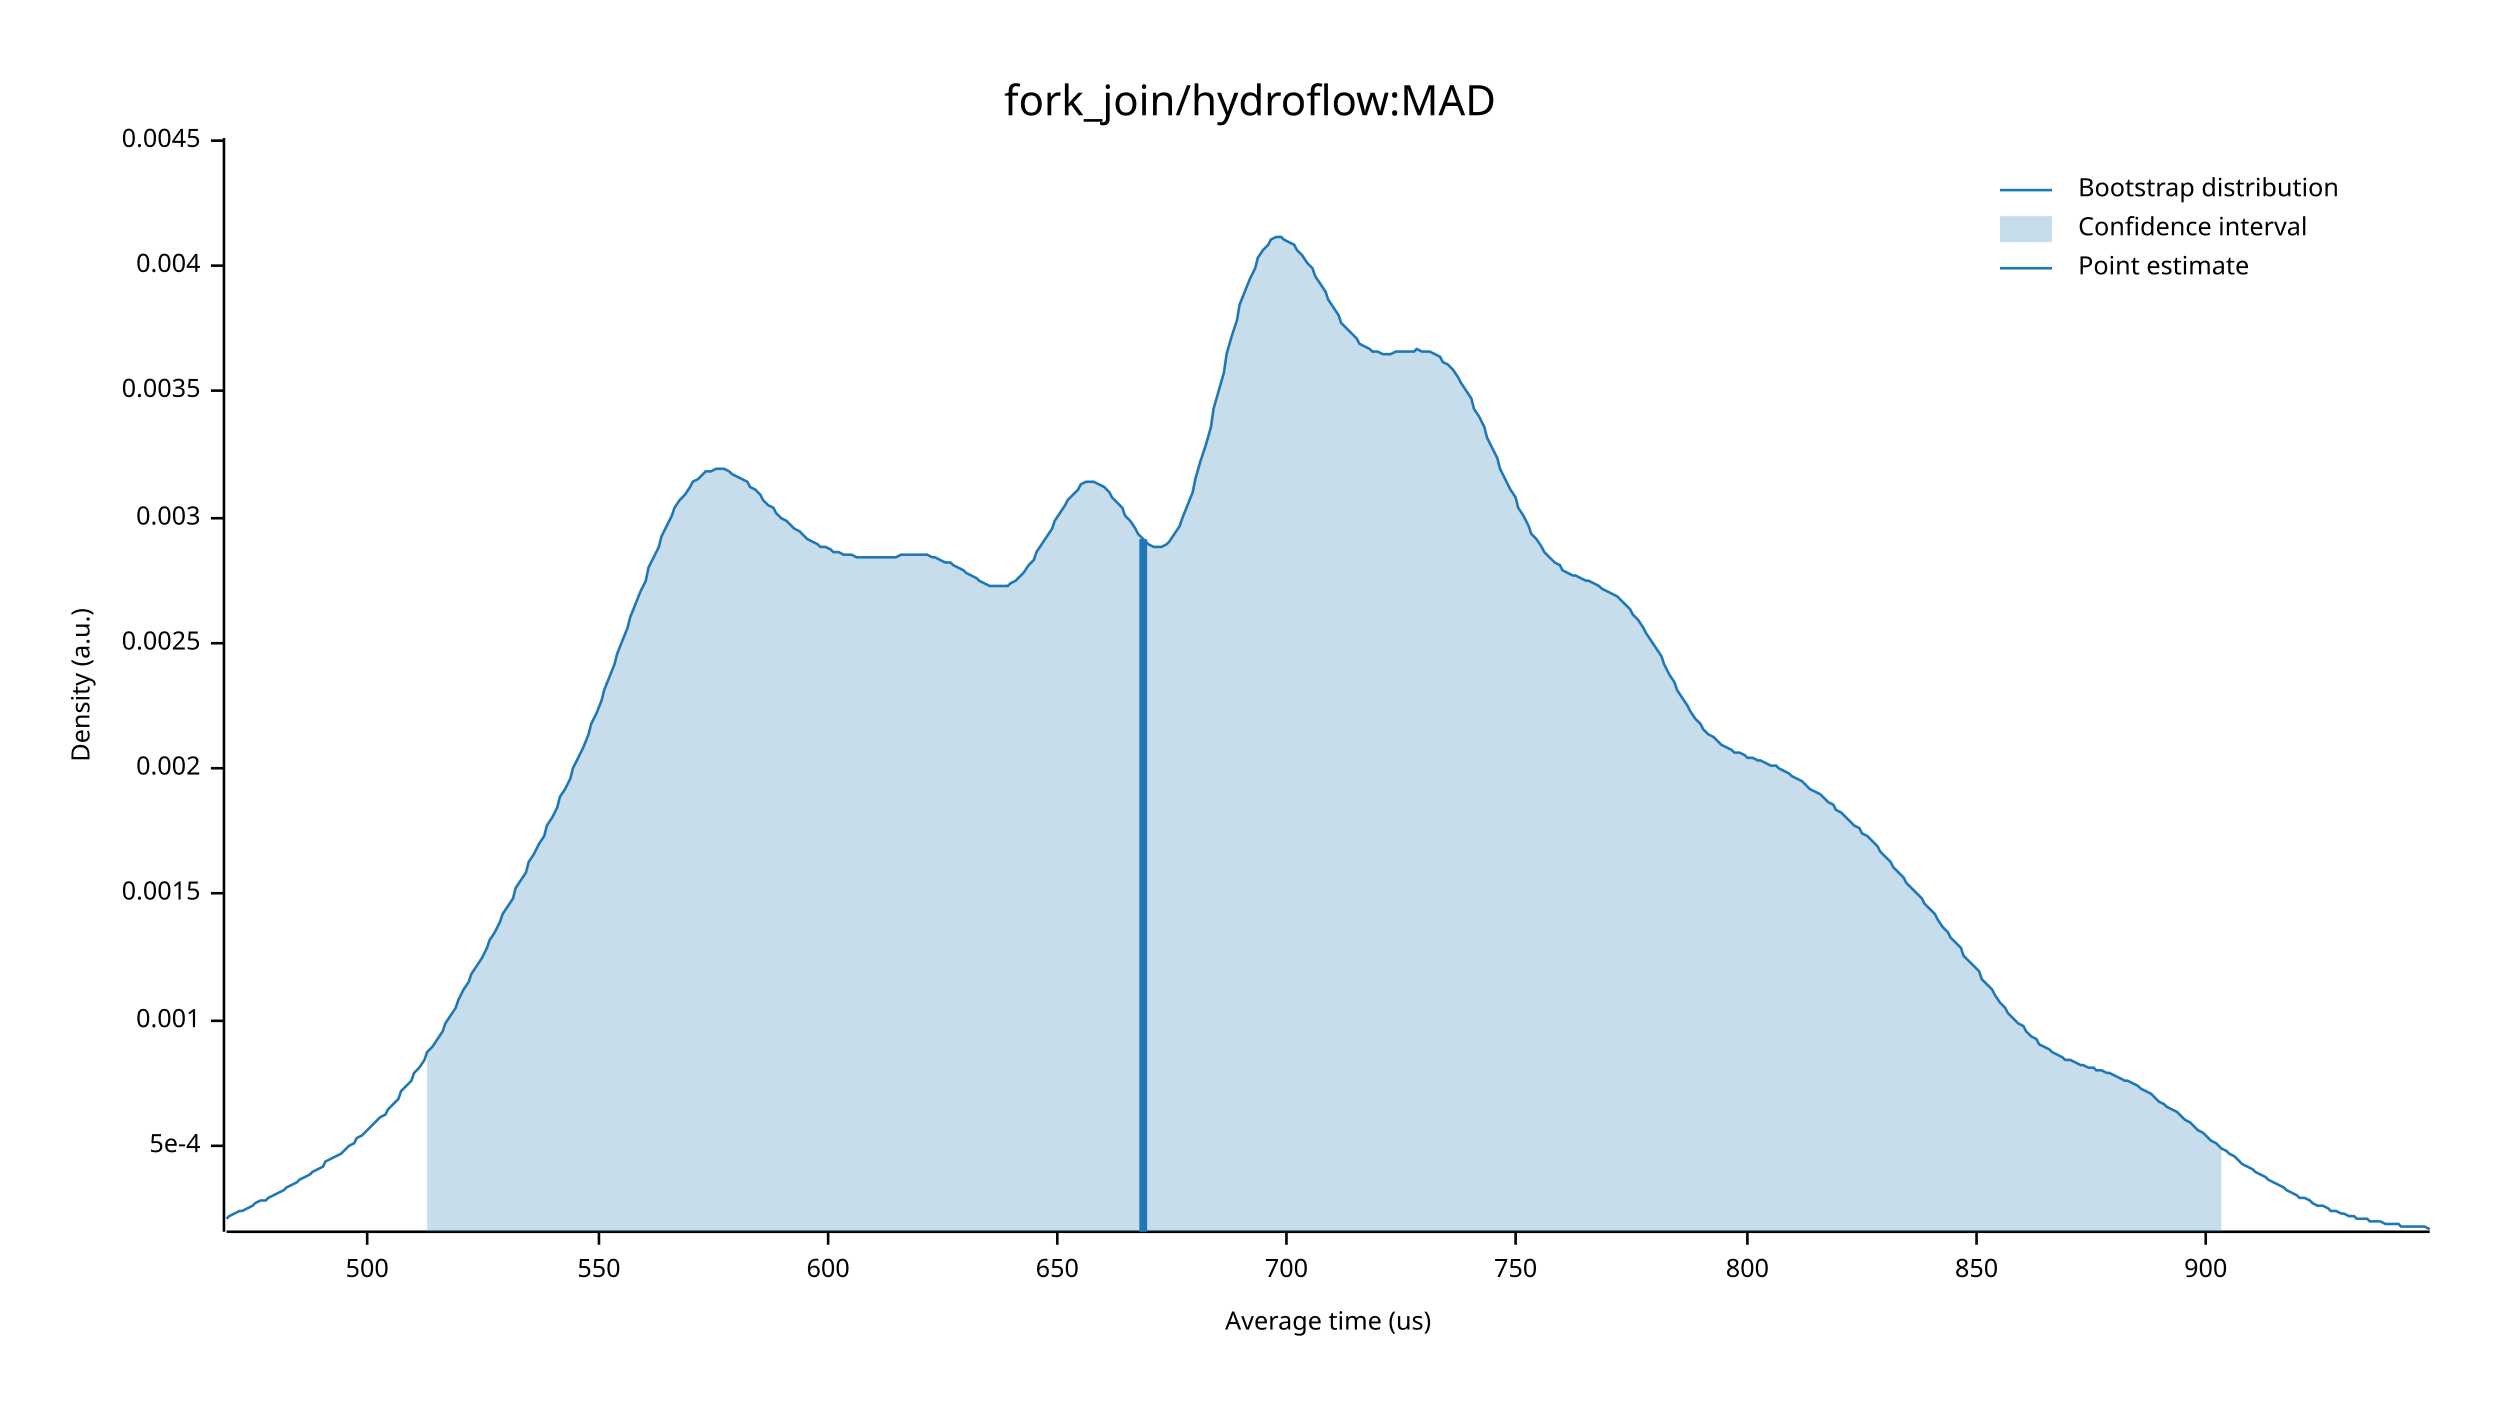
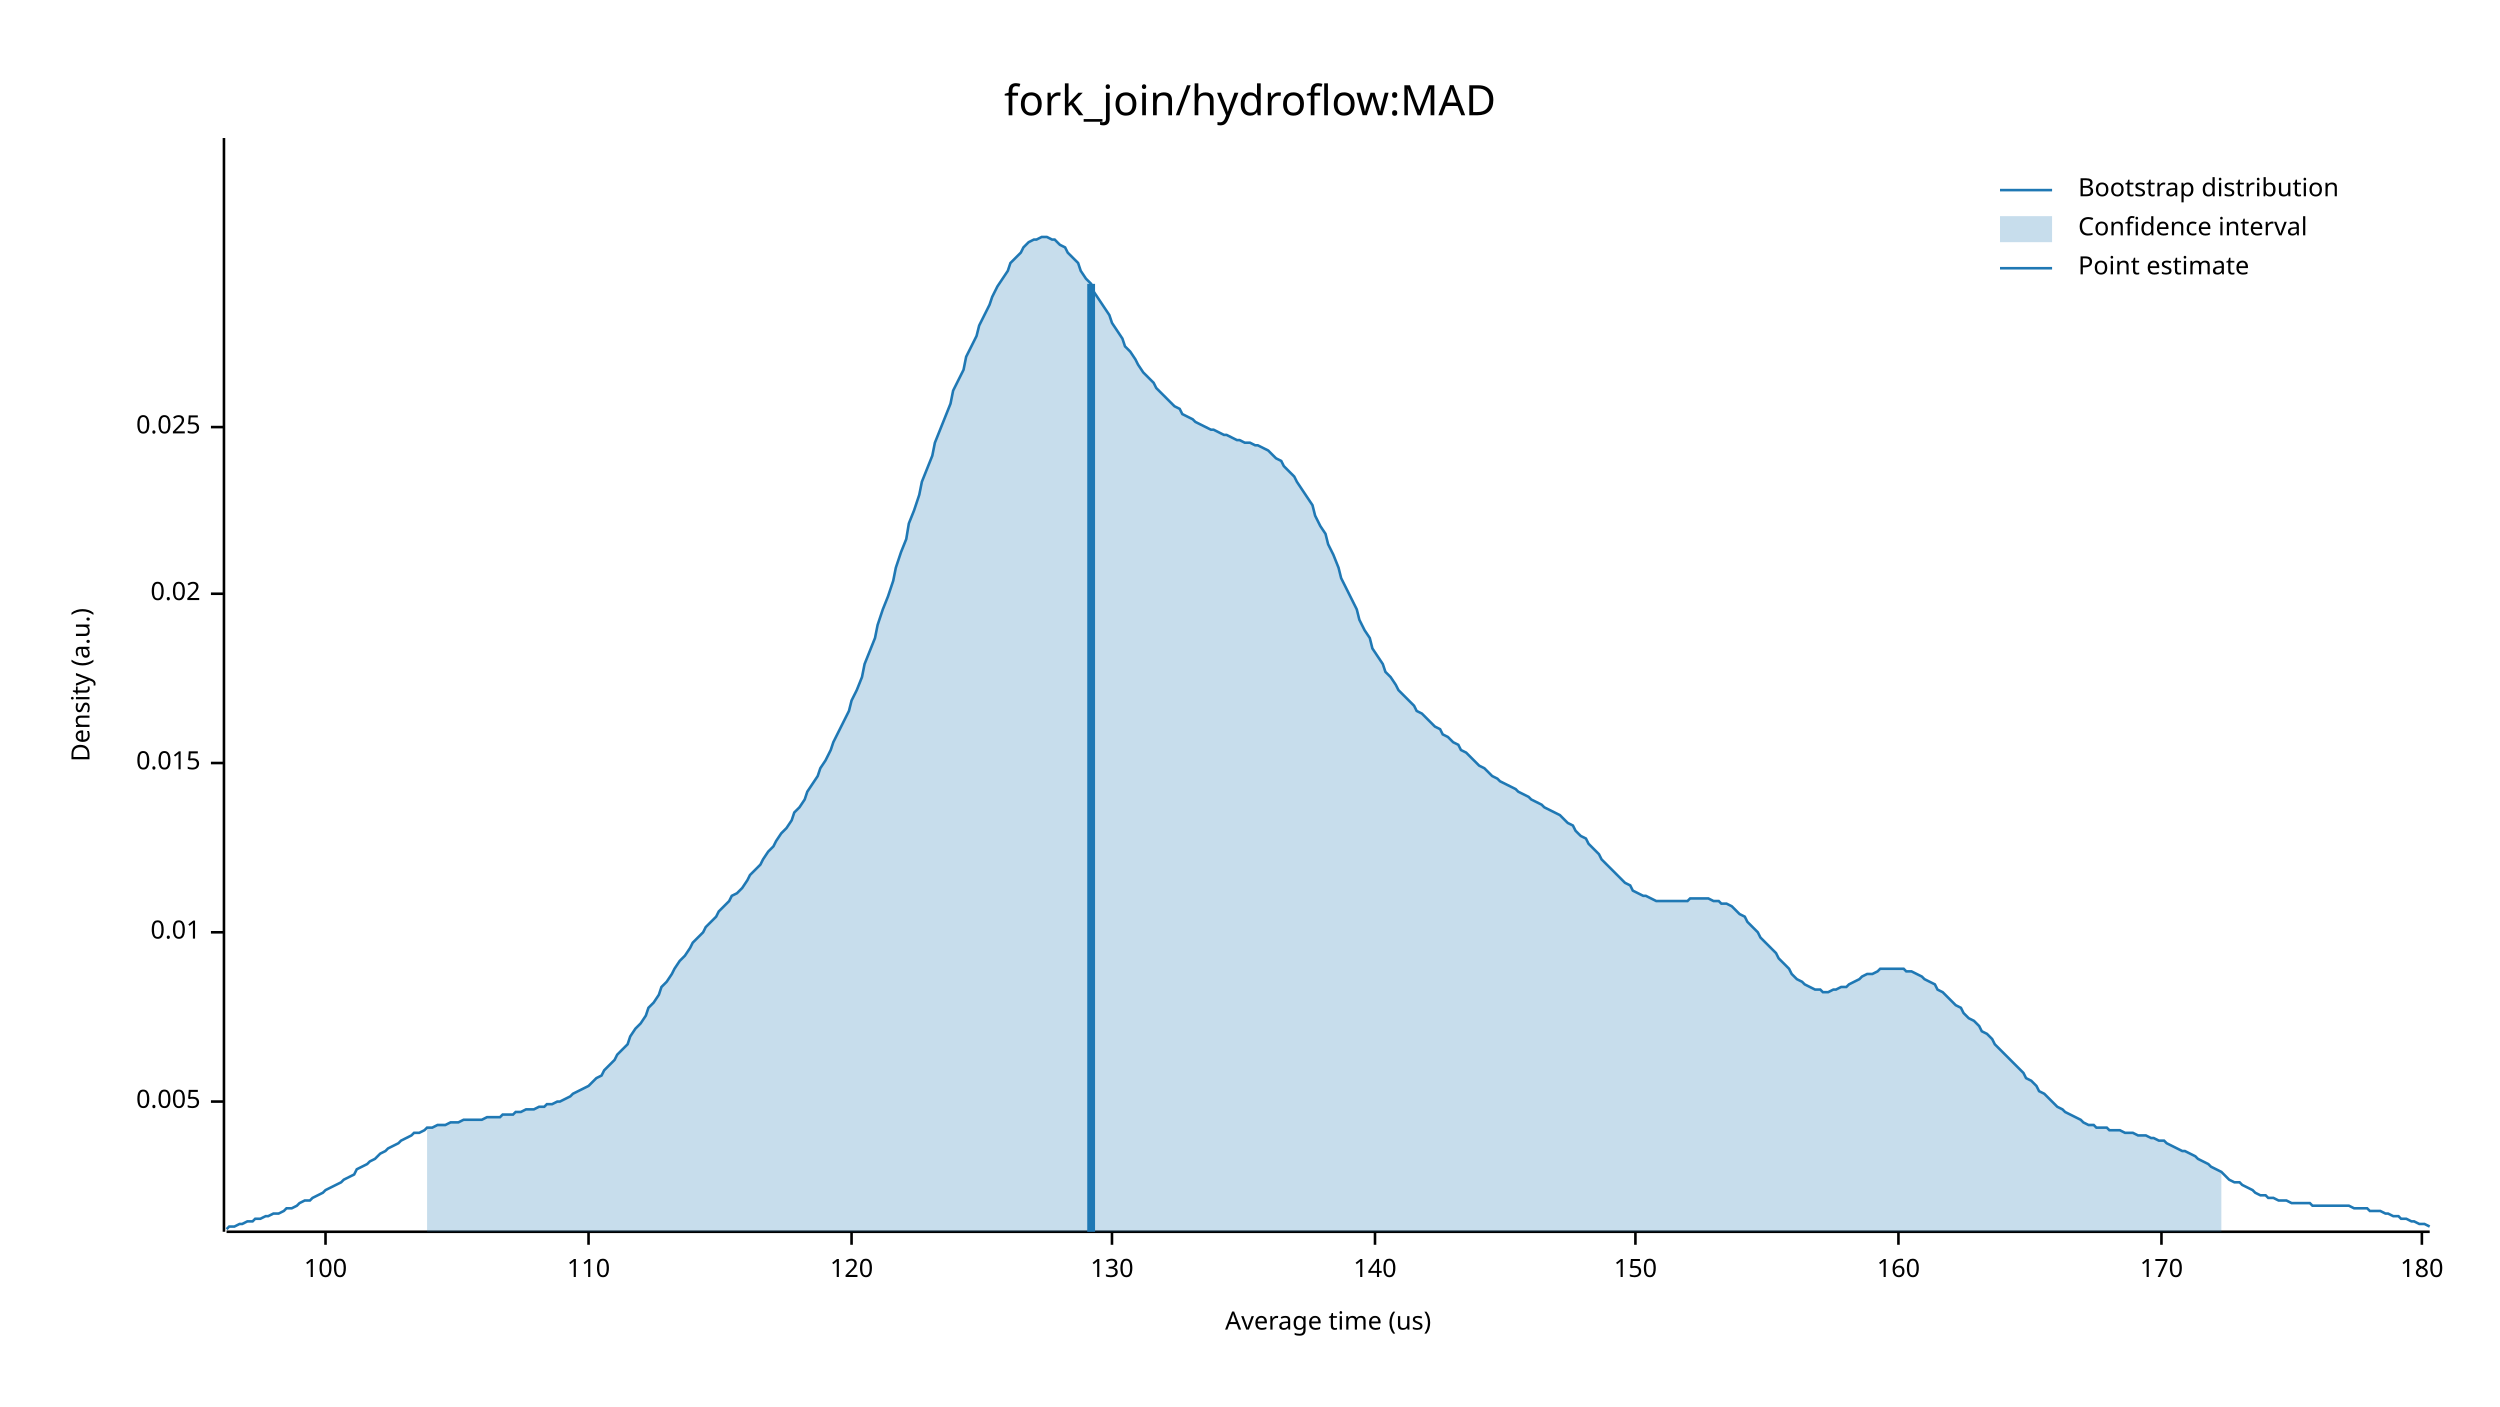
<svg xmlns="http://www.w3.org/2000/svg" width="960" height="540" viewBox="0 0 960 540">
  <text x="480" y="32" dy="0.76em" text-anchor="middle" font-family="sans-serif" font-size="16.129" opacity="1" fill="#000000">
fork_join/hydroflow:MAD
</text>
  <text x="27" y="263" dy="0.76em" text-anchor="middle" font-family="sans-serif" font-size="9.677" opacity="1" fill="#000000" transform="rotate(270, 27, 263)">
Density (a.u.)
</text>
  <text x="510" y="513" dy="-0.5ex" text-anchor="middle" font-family="sans-serif" font-size="9.677" opacity="1" fill="#000000">
Average time (us)
</text>
  <polyline fill="none" opacity="1" stroke="#000000" stroke-width="1" points="86,53 86,473 " />
-   <text x="77" y="440" dy="0.5ex" text-anchor="end" font-family="sans-serif" font-size="9.677" opacity="1" fill="#000000">
- 5e-4
+   <text x="77" y="423" dy="0.5ex" text-anchor="end" font-family="sans-serif" font-size="9.677" opacity="1" fill="#000000">
+ 0.005
</text>
-   <polyline fill="none" opacity="1" stroke="#000000" stroke-width="1" points="81,440 86,440 " />
-   <text x="77" y="392" dy="0.5ex" text-anchor="end" font-family="sans-serif" font-size="9.677" opacity="1" fill="#000000">
- 0.001
+   <polyline fill="none" opacity="1" stroke="#000000" stroke-width="1" points="81,423 86,423 " />
+   <text x="77" y="358" dy="0.5ex" text-anchor="end" font-family="sans-serif" font-size="9.677" opacity="1" fill="#000000">
+ 0.01
</text>
-   <polyline fill="none" opacity="1" stroke="#000000" stroke-width="1" points="81,392 86,392 " />
-   <text x="77" y="343" dy="0.5ex" text-anchor="end" font-family="sans-serif" font-size="9.677" opacity="1" fill="#000000">
- 0.0015
+   <polyline fill="none" opacity="1" stroke="#000000" stroke-width="1" points="81,358 86,358 " />
+   <text x="77" y="293" dy="0.5ex" text-anchor="end" font-family="sans-serif" font-size="9.677" opacity="1" fill="#000000">
+ 0.015
</text>
-   <polyline fill="none" opacity="1" stroke="#000000" stroke-width="1" points="81,343 86,343 " />
-   <text x="77" y="295" dy="0.5ex" text-anchor="end" font-family="sans-serif" font-size="9.677" opacity="1" fill="#000000">
- 0.002
+   <polyline fill="none" opacity="1" stroke="#000000" stroke-width="1" points="81,293 86,293 " />
+   <text x="77" y="228" dy="0.5ex" text-anchor="end" font-family="sans-serif" font-size="9.677" opacity="1" fill="#000000">
+ 0.02
</text>
-   <polyline fill="none" opacity="1" stroke="#000000" stroke-width="1" points="81,295 86,295 " />
-   <text x="77" y="247" dy="0.5ex" text-anchor="end" font-family="sans-serif" font-size="9.677" opacity="1" fill="#000000">
- 0.0025
+   <polyline fill="none" opacity="1" stroke="#000000" stroke-width="1" points="81,228 86,228 " />
+   <text x="77" y="164" dy="0.5ex" text-anchor="end" font-family="sans-serif" font-size="9.677" opacity="1" fill="#000000">
+ 0.025
</text>
-   <polyline fill="none" opacity="1" stroke="#000000" stroke-width="1" points="81,247 86,247 " />
-   <text x="77" y="199" dy="0.5ex" text-anchor="end" font-family="sans-serif" font-size="9.677" opacity="1" fill="#000000">
- 0.003
+   <polyline fill="none" opacity="1" stroke="#000000" stroke-width="1" points="81,164 86,164 " />
+   <polyline fill="none" opacity="1" stroke="#000000" stroke-width="1" points="87,473 933,473 " />
+   <text x="125" y="483" dy="0.76em" text-anchor="middle" font-family="sans-serif" font-size="9.677" opacity="1" fill="#000000">
+ 100
</text>
-   <polyline fill="none" opacity="1" stroke="#000000" stroke-width="1" points="81,199 86,199 " />
-   <text x="77" y="150" dy="0.5ex" text-anchor="end" font-family="sans-serif" font-size="9.677" opacity="1" fill="#000000">
- 0.0035
+   <polyline fill="none" opacity="1" stroke="#000000" stroke-width="1" points="125,473 125,478 " />
+   <text x="226" y="483" dy="0.76em" text-anchor="middle" font-family="sans-serif" font-size="9.677" opacity="1" fill="#000000">
+ 110
</text>
-   <polyline fill="none" opacity="1" stroke="#000000" stroke-width="1" points="81,150 86,150 " />
-   <text x="77" y="102" dy="0.5ex" text-anchor="end" font-family="sans-serif" font-size="9.677" opacity="1" fill="#000000">
- 0.004
+   <polyline fill="none" opacity="1" stroke="#000000" stroke-width="1" points="226,473 226,478 " />
+   <text x="327" y="483" dy="0.76em" text-anchor="middle" font-family="sans-serif" font-size="9.677" opacity="1" fill="#000000">
+ 120
</text>
-   <polyline fill="none" opacity="1" stroke="#000000" stroke-width="1" points="81,102 86,102 " />
-   <text x="77" y="54" dy="0.5ex" text-anchor="end" font-family="sans-serif" font-size="9.677" opacity="1" fill="#000000">
- 0.0045
+   <polyline fill="none" opacity="1" stroke="#000000" stroke-width="1" points="327,473 327,478 " />
+   <text x="427" y="483" dy="0.76em" text-anchor="middle" font-family="sans-serif" font-size="9.677" opacity="1" fill="#000000">
+ 130
</text>
-   <polyline fill="none" opacity="1" stroke="#000000" stroke-width="1" points="81,54 86,54 " />
-   <polyline fill="none" opacity="1" stroke="#000000" stroke-width="1" points="87,473 933,473 " />
-   <text x="141" y="483" dy="0.76em" text-anchor="middle" font-family="sans-serif" font-size="9.677" opacity="1" fill="#000000">
- 500
+   <polyline fill="none" opacity="1" stroke="#000000" stroke-width="1" points="427,473 427,478 " />
+   <text x="528" y="483" dy="0.76em" text-anchor="middle" font-family="sans-serif" font-size="9.677" opacity="1" fill="#000000">
+ 140
</text>
-   <polyline fill="none" opacity="1" stroke="#000000" stroke-width="1" points="141,473 141,478 " />
-   <text x="230" y="483" dy="0.76em" text-anchor="middle" font-family="sans-serif" font-size="9.677" opacity="1" fill="#000000">
- 550
+   <polyline fill="none" opacity="1" stroke="#000000" stroke-width="1" points="528,473 528,478 " />
+   <text x="628" y="483" dy="0.76em" text-anchor="middle" font-family="sans-serif" font-size="9.677" opacity="1" fill="#000000">
+ 150
</text>
-   <polyline fill="none" opacity="1" stroke="#000000" stroke-width="1" points="230,473 230,478 " />
-   <text x="318" y="483" dy="0.76em" text-anchor="middle" font-family="sans-serif" font-size="9.677" opacity="1" fill="#000000">
- 600
+   <polyline fill="none" opacity="1" stroke="#000000" stroke-width="1" points="628,473 628,478 " />
+   <text x="729" y="483" dy="0.76em" text-anchor="middle" font-family="sans-serif" font-size="9.677" opacity="1" fill="#000000">
+ 160
</text>
-   <polyline fill="none" opacity="1" stroke="#000000" stroke-width="1" points="318,473 318,478 " />
-   <text x="406" y="483" dy="0.76em" text-anchor="middle" font-family="sans-serif" font-size="9.677" opacity="1" fill="#000000">
- 650
+   <polyline fill="none" opacity="1" stroke="#000000" stroke-width="1" points="729,473 729,478 " />
+   <text x="830" y="483" dy="0.76em" text-anchor="middle" font-family="sans-serif" font-size="9.677" opacity="1" fill="#000000">
+ 170
</text>
-   <polyline fill="none" opacity="1" stroke="#000000" stroke-width="1" points="406,473 406,478 " />
-   <text x="494" y="483" dy="0.76em" text-anchor="middle" font-family="sans-serif" font-size="9.677" opacity="1" fill="#000000">
- 700
+   <polyline fill="none" opacity="1" stroke="#000000" stroke-width="1" points="830,473 830,478 " />
+   <text x="930" y="483" dy="0.76em" text-anchor="middle" font-family="sans-serif" font-size="9.677" opacity="1" fill="#000000">
+ 180
</text>
-   <polyline fill="none" opacity="1" stroke="#000000" stroke-width="1" points="494,473 494,478 " />
-   <text x="582" y="483" dy="0.76em" text-anchor="middle" font-family="sans-serif" font-size="9.677" opacity="1" fill="#000000">
- 750
- </text>
-   <polyline fill="none" opacity="1" stroke="#000000" stroke-width="1" points="582,473 582,478 " />
-   <text x="671" y="483" dy="0.76em" text-anchor="middle" font-family="sans-serif" font-size="9.677" opacity="1" fill="#000000">
- 800
- </text>
-   <polyline fill="none" opacity="1" stroke="#000000" stroke-width="1" points="671,473 671,478 " />
-   <text x="759" y="483" dy="0.76em" text-anchor="middle" font-family="sans-serif" font-size="9.677" opacity="1" fill="#000000">
- 850
- </text>
-   <polyline fill="none" opacity="1" stroke="#000000" stroke-width="1" points="759,473 759,478 " />
-   <text x="847" y="483" dy="0.76em" text-anchor="middle" font-family="sans-serif" font-size="9.677" opacity="1" fill="#000000">
- 900
- </text>
-   <polyline fill="none" opacity="1" stroke="#000000" stroke-width="1" points="847,473 847,478 " />
-   <polyline fill="none" opacity="1" stroke="#1F78B4" stroke-width="1" points="87,468 88,467 90,466 92,465 93,465 95,464 97,463 98,462 100,461 102,461 103,460 105,459 107,458 109,457 110,456 112,455 114,454 115,453 117,452 119,451 120,450 122,449 124,448 125,446 127,445 129,444 131,443 132,442 134,440 136,439 137,437 139,436 141,434 142,433 144,431 146,429 148,428 149,426 151,424 153,422 154,419 156,417 158,415 159,412 161,410 163,407 164,404 166,402 168,399 170,396 171,393 173,390 175,387 176,384 178,380 180,377 181,374 183,371 185,368 187,364 188,361 190,358 192,354 193,351 195,348 197,345 198,341 200,338 202,335 203,331 205,328 207,324 209,321 210,317 212,314 214,310 215,306 217,303 219,299 220,295 222,291 224,287 226,282 227,278 229,274 231,269 232,265 234,260 236,255 237,251 239,246 241,241 242,237 244,232 246,227 248,223 249,218 251,214 253,210 254,206 256,202 258,198 259,195 261,192 263,190 265,187 266,185 268,184 270,182 271,181 273,181 275,180 276,180 278,180 280,181 281,182 283,183 285,184 287,185 288,187 290,188 292,190 293,192 295,194 297,195 298,197 300,199 302,200 304,202 305,203 307,204 309,206 310,207 312,208 314,209 315,210 317,210 319,211 320,212 322,212 324,213 326,213 327,213 329,214 331,214 332,214 334,214 336,214 337,214 339,214 341,214 343,214 344,214 346,213 348,213 349,213 351,213 353,213 354,213 356,213 358,214 359,214 361,215 363,216 365,216 366,217 368,218 370,219 371,220 373,221 375,222 376,223 378,224 380,225 381,225 383,225 385,225 387,225 388,224 390,223 392,221 393,220 395,217 397,215 398,212 400,209 402,206 404,203 405,200 407,197 409,194 410,192 412,190 414,188 415,186 417,185 419,185 420,185 422,186 424,187 426,189 427,191 429,193 431,195 432,198 434,200 436,203 437,205 439,207 441,209 443,210 444,210 446,210 448,209 449,208 451,205 453,202 454,199 456,194 458,189 459,184 461,177 463,171 465,164 466,157 468,150 470,143 471,136 473,129 475,123 476,117 478,112 480,107 482,103 483,99 485,96 487,94 488,92 490,91 492,91 493,92 495,93 497,94 498,96 500,98 502,101 504,103 505,106 507,109 509,112 510,115 512,118 514,121 515,124 517,126 519,128 521,130 522,132 524,133 526,134 527,135 529,135 531,136 532,136 534,136 536,135 537,135 539,135 541,135 543,135 544,134 546,135 548,135 549,135 551,136 553,137 554,139 556,140 558,142 560,145 561,147 563,150 565,153 566,157 568,160 570,164 571,168 573,172 575,176 576,180 578,184 580,188 582,191 583,195 585,198 587,202 588,205 590,207 592,210 593,212 595,214 597,216 599,217 600,219 602,220 604,221 605,221 607,222 609,223 610,223 612,224 614,225 615,226 617,227 619,228 621,229 622,230 624,232 626,234 627,236 629,238 631,241 632,243 634,246 636,249 638,252 639,255 641,259 643,262 644,265 646,268 648,271 649,273 651,276 653,278 654,280 656,282 658,283 660,285 661,286 663,287 665,288 666,289 668,289 670,290 671,291 673,291 675,292 676,292 678,293 680,294 682,294 683,295 685,296 687,297 688,298 690,299 692,300 693,301 695,303 697,304 699,305 700,306 702,308 704,309 705,311 707,312 709,314 710,315 712,317 714,318 715,320 717,321 719,323 721,325 722,327 724,329 726,331 727,333 729,335 731,337 732,339 734,341 736,343 738,345 739,347 741,349 743,351 744,353 746,356 748,358 749,360 751,362 753,364 754,367 756,369 758,371 760,373 761,376 763,378 765,380 766,382 768,385 770,387 771,389 773,391 775,393 777,394 778,396 780,398 782,399 783,401 785,402 787,403 788,404 790,405 792,406 793,407 795,407 797,408 799,409 800,409 802,410 804,410 805,411 807,411 809,412 810,412 812,413 814,414 816,415 817,415 819,416 821,417 822,418 824,419 826,420 827,421 829,423 831,424 832,425 834,426 836,427 838,429 839,430 841,431 843,433 844,434 846,435 848,437 849,438 851,439 853,441 855,442 856,443 858,444 860,446 861,447 863,448 865,449 866,450 868,451 870,452 871,453 873,454 875,455 877,456 878,457 880,458 882,459 883,460 885,460 887,461 888,462 890,463 892,463 894,464 895,465 897,465 899,466 900,466 902,467 904,467 905,468 907,468 909,468 910,469 912,469 914,469 916,470 917,470 919,470 921,470 922,471 924,471 926,471 927,471 929,471 931,471 933,472 " />
-   <polygon opacity="0.25" fill="#1F78B4" points="164,404 166,402 168,399 170,396 171,393 173,390 175,387 176,384 178,380 180,377 181,374 183,371 185,368 187,364 188,361 190,358 192,354 193,351 195,348 197,345 198,341 200,338 202,335 203,331 205,328 207,324 209,321 210,317 212,314 214,310 215,306 217,303 219,299 220,295 222,291 224,287 226,282 227,278 229,274 231,269 232,265 234,260 236,255 237,251 239,246 241,241 242,237 244,232 246,227 248,223 249,218 251,214 253,210 254,206 256,202 258,198 259,195 261,192 263,190 265,187 266,185 268,184 270,182 271,181 273,181 275,180 276,180 278,180 280,181 281,182 283,183 285,184 287,185 288,187 290,188 292,190 293,192 295,194 297,195 298,197 300,199 302,200 304,202 305,203 307,204 309,206 310,207 312,208 314,209 315,210 317,210 319,211 320,212 322,212 324,213 326,213 327,213 329,214 331,214 332,214 334,214 336,214 337,214 339,214 341,214 343,214 344,214 346,213 348,213 349,213 351,213 353,213 354,213 356,213 358,214 359,214 361,215 363,216 365,216 366,217 368,218 370,219 371,220 373,221 375,222 376,223 378,224 380,225 381,225 383,225 385,225 387,225 388,224 390,223 392,221 393,220 395,217 397,215 398,212 400,209 402,206 404,203 405,200 407,197 409,194 410,192 412,190 414,188 415,186 417,185 419,185 420,185 422,186 424,187 426,189 427,191 429,193 431,195 432,198 434,200 436,203 437,205 439,207 441,209 443,210 444,210 446,210 448,209 449,208 451,205 453,202 454,199 456,194 458,189 459,184 461,177 463,171 465,164 466,157 468,150 470,143 471,136 473,129 475,123 476,117 478,112 480,107 482,103 483,99 485,96 487,94 488,92 490,91 492,91 493,92 495,93 497,94 498,96 500,98 502,101 504,103 505,106 507,109 509,112 510,115 512,118 514,121 515,124 517,126 519,128 521,130 522,132 524,133 526,134 527,135 529,135 531,136 532,136 534,136 536,135 537,135 539,135 541,135 543,135 544,134 546,135 548,135 549,135 551,136 553,137 554,139 556,140 558,142 560,145 561,147 563,150 565,153 566,157 568,160 570,164 571,168 573,172 575,176 576,180 578,184 580,188 582,191 583,195 585,198 587,202 588,205 590,207 592,210 593,212 595,214 597,216 599,217 600,219 602,220 604,221 605,221 607,222 609,223 610,223 612,224 614,225 615,226 617,227 619,228 621,229 622,230 624,232 626,234 627,236 629,238 631,241 632,243 634,246 636,249 638,252 639,255 641,259 643,262 644,265 646,268 648,271 649,273 651,276 653,278 654,280 656,282 658,283 660,285 661,286 663,287 665,288 666,289 668,289 670,290 671,291 673,291 675,292 676,292 678,293 680,294 682,294 683,295 685,296 687,297 688,298 690,299 692,300 693,301 695,303 697,304 699,305 700,306 702,308 704,309 705,311 707,312 709,314 710,315 712,317 714,318 715,320 717,321 719,323 721,325 722,327 724,329 726,331 727,333 729,335 731,337 732,339 734,341 736,343 738,345 739,347 741,349 743,351 744,353 746,356 748,358 749,360 751,362 753,364 754,367 756,369 758,371 760,373 761,376 763,378 765,380 766,382 768,385 770,387 771,389 773,391 775,393 777,394 778,396 780,398 782,399 783,401 785,402 787,403 788,404 790,405 792,406 793,407 795,407 797,408 799,409 800,409 802,410 804,410 805,411 807,411 809,412 810,412 812,413 814,414 816,415 817,415 819,416 821,417 822,418 824,419 826,420 827,421 829,423 831,424 832,425 834,426 836,427 838,429 839,430 841,431 843,433 844,434 846,435 848,437 849,438 851,439 853,441 853,473 164,473 " />
-   <polyline fill="none" opacity="1" stroke="#1F78B4" stroke-width="3" points="439,473 439,207 " />
+   <polyline fill="none" opacity="1" stroke="#000000" stroke-width="1" points="930,473 930,478 " />
+   <polyline fill="none" opacity="1" stroke="#1F78B4" stroke-width="1" points="87,472 88,471 90,471 92,470 93,470 95,469 97,469 98,468 100,468 102,467 103,467 105,466 107,466 109,465 110,464 112,464 114,463 115,462 117,461 119,461 120,460 122,459 124,458 125,457 127,456 129,455 131,454 132,453 134,452 136,451 137,449 139,448 141,447 142,446 144,445 146,443 148,442 149,441 151,440 153,439 154,438 156,437 158,436 159,435 161,435 163,434 164,433 166,433 168,432 170,432 171,432 173,431 175,431 176,431 178,430 180,430 181,430 183,430 185,430 187,429 188,429 190,429 192,429 193,428 195,428 197,428 198,427 200,427 202,426 203,426 205,426 207,425 209,425 210,424 212,424 214,423 215,423 217,422 219,421 220,420 222,419 224,418 226,417 227,416 229,414 231,413 232,411 234,409 236,407 237,405 239,403 241,401 242,398 244,395 246,393 248,390 249,387 251,385 253,382 254,379 256,377 258,374 259,372 261,369 263,367 265,364 266,362 268,360 270,358 271,356 273,354 275,352 276,350 278,348 280,346 281,344 283,343 285,341 287,338 288,336 290,334 292,332 293,330 295,327 297,325 298,323 300,320 302,318 304,315 305,312 307,310 309,307 310,304 312,301 314,298 315,295 317,292 319,288 320,285 322,281 324,277 326,273 327,269 329,265 331,260 332,255 334,250 336,245 337,240 339,234 341,229 343,223 344,218 346,212 348,207 349,201 351,196 353,190 354,185 356,180 358,175 359,170 361,165 363,160 365,155 366,150 368,146 370,142 371,137 373,133 375,129 376,125 378,121 380,117 381,114 383,110 385,107 387,104 388,101 390,99 392,97 393,95 395,93 397,92 398,92 400,91 402,91 404,92 405,92 407,94 409,95 410,97 412,99 414,101 415,104 417,107 419,109 420,112 422,115 424,118 426,121 427,124 429,127 431,130 432,133 434,135 436,138 437,140 439,143 441,145 443,147 444,149 446,151 448,153 449,154 451,156 453,157 454,159 456,160 458,161 459,162 461,163 463,164 465,165 466,165 468,166 470,167 471,167 473,168 475,169 476,169 478,170 480,170 482,171 483,171 485,172 487,173 488,174 490,176 492,177 493,179 495,181 497,183 498,185 500,188 502,191 504,194 505,198 507,202 509,205 510,209 512,213 514,218 515,222 517,226 519,230 521,234 522,238 524,242 526,245 527,249 529,252 531,255 532,258 534,260 536,263 537,265 539,267 541,269 543,271 544,273 546,274 548,276 549,277 551,279 553,280 554,282 556,283 558,285 560,286 561,288 563,289 565,291 566,292 568,294 570,295 571,296 573,298 575,299 576,300 578,301 580,302 582,303 583,304 585,305 587,306 588,307 590,308 592,309 593,310 595,311 597,312 599,313 600,314 602,316 604,317 605,319 607,321 609,322 610,324 612,326 614,328 615,330 617,332 619,334 621,336 622,337 624,339 626,340 627,342 629,343 631,344 632,344 634,345 636,346 638,346 639,346 641,346 643,346 644,346 646,346 648,346 649,345 651,345 653,345 654,345 656,345 658,346 660,346 661,347 663,347 665,348 666,349 668,351 670,352 671,354 673,356 675,358 676,360 678,362 680,364 682,366 683,368 685,370 687,372 688,374 690,376 692,377 693,378 695,379 697,380 699,380 700,381 702,381 704,380 705,380 707,379 709,379 710,378 712,377 714,376 715,375 717,374 719,374 721,373 722,372 724,372 726,372 727,372 729,372 731,372 732,373 734,373 736,374 738,375 739,376 741,377 743,378 744,380 746,381 748,383 749,384 751,386 753,387 754,389 756,391 758,392 760,394 761,396 763,397 765,399 766,401 768,403 770,405 771,406 773,408 775,410 777,412 778,414 780,415 782,417 783,419 785,420 787,422 788,423 790,425 792,426 793,427 795,428 797,429 799,430 800,431 802,432 804,432 805,433 807,433 809,433 810,434 812,434 814,434 816,435 817,435 819,435 821,436 822,436 824,436 826,437 827,437 829,438 831,438 832,439 834,440 836,441 838,442 839,442 841,443 843,444 844,445 846,446 848,447 849,448 851,449 853,450 855,452 856,453 858,454 860,454 861,455 863,456 865,457 866,458 868,459 870,459 871,460 873,460 875,461 877,461 878,461 880,462 882,462 883,462 885,462 887,462 888,463 890,463 892,463 894,463 895,463 897,463 899,463 900,463 902,463 904,464 905,464 907,464 909,464 910,465 912,465 914,465 916,466 917,466 919,467 921,467 922,468 924,468 926,469 927,469 929,470 931,470 933,471 " />
+   <polygon opacity="0.25" fill="#1F78B4" points="164,433 166,433 168,432 170,432 171,432 173,431 175,431 176,431 178,430 180,430 181,430 183,430 185,430 187,429 188,429 190,429 192,429 193,428 195,428 197,428 198,427 200,427 202,426 203,426 205,426 207,425 209,425 210,424 212,424 214,423 215,423 217,422 219,421 220,420 222,419 224,418 226,417 227,416 229,414 231,413 232,411 234,409 236,407 237,405 239,403 241,401 242,398 244,395 246,393 248,390 249,387 251,385 253,382 254,379 256,377 258,374 259,372 261,369 263,367 265,364 266,362 268,360 270,358 271,356 273,354 275,352 276,350 278,348 280,346 281,344 283,343 285,341 287,338 288,336 290,334 292,332 293,330 295,327 297,325 298,323 300,320 302,318 304,315 305,312 307,310 309,307 310,304 312,301 314,298 315,295 317,292 319,288 320,285 322,281 324,277 326,273 327,269 329,265 331,260 332,255 334,250 336,245 337,240 339,234 341,229 343,223 344,218 346,212 348,207 349,201 351,196 353,190 354,185 356,180 358,175 359,170 361,165 363,160 365,155 366,150 368,146 370,142 371,137 373,133 375,129 376,125 378,121 380,117 381,114 383,110 385,107 387,104 388,101 390,99 392,97 393,95 395,93 397,92 398,92 400,91 402,91 404,92 405,92 407,94 409,95 410,97 412,99 414,101 415,104 417,107 419,109 420,112 422,115 424,118 426,121 427,124 429,127 431,130 432,133 434,135 436,138 437,140 439,143 441,145 443,147 444,149 446,151 448,153 449,154 451,156 453,157 454,159 456,160 458,161 459,162 461,163 463,164 465,165 466,165 468,166 470,167 471,167 473,168 475,169 476,169 478,170 480,170 482,171 483,171 485,172 487,173 488,174 490,176 492,177 493,179 495,181 497,183 498,185 500,188 502,191 504,194 505,198 507,202 509,205 510,209 512,213 514,218 515,222 517,226 519,230 521,234 522,238 524,242 526,245 527,249 529,252 531,255 532,258 534,260 536,263 537,265 539,267 541,269 543,271 544,273 546,274 548,276 549,277 551,279 553,280 554,282 556,283 558,285 560,286 561,288 563,289 565,291 566,292 568,294 570,295 571,296 573,298 575,299 576,300 578,301 580,302 582,303 583,304 585,305 587,306 588,307 590,308 592,309 593,310 595,311 597,312 599,313 600,314 602,316 604,317 605,319 607,321 609,322 610,324 612,326 614,328 615,330 617,332 619,334 621,336 622,337 624,339 626,340 627,342 629,343 631,344 632,344 634,345 636,346 638,346 639,346 641,346 643,346 644,346 646,346 648,346 649,345 651,345 653,345 654,345 656,345 658,346 660,346 661,347 663,347 665,348 666,349 668,351 670,352 671,354 673,356 675,358 676,360 678,362 680,364 682,366 683,368 685,370 687,372 688,374 690,376 692,377 693,378 695,379 697,380 699,380 700,381 702,381 704,380 705,380 707,379 709,379 710,378 712,377 714,376 715,375 717,374 719,374 721,373 722,372 724,372 726,372 727,372 729,372 731,372 732,373 734,373 736,374 738,375 739,376 741,377 743,378 744,380 746,381 748,383 749,384 751,386 753,387 754,389 756,391 758,392 760,394 761,396 763,397 765,399 766,401 768,403 770,405 771,406 773,408 775,410 777,412 778,414 780,415 782,417 783,419 785,420 787,422 788,423 790,425 792,426 793,427 795,428 797,429 799,430 800,431 802,432 804,432 805,433 807,433 809,433 810,434 812,434 814,434 816,435 817,435 819,435 821,436 822,436 824,436 826,437 827,437 829,438 831,438 832,439 834,440 836,441 838,442 839,442 841,443 843,444 844,445 846,446 848,447 849,448 851,449 853,450 853,473 164,473 " />
+   <polyline fill="none" opacity="1" stroke="#1F78B4" stroke-width="3" points="419,473 419,109 " />
  <text x="798" y="68" dy="0.76em" text-anchor="start" font-family="sans-serif" font-size="9.677" opacity="1" fill="#000000">
Bootstrap distribution
</text>
  <text x="798" y="83" dy="0.76em" text-anchor="start" font-family="sans-serif" font-size="9.677" opacity="1" fill="#000000">
Confidence interval
</text>
  <text x="798" y="98" dy="0.76em" text-anchor="start" font-family="sans-serif" font-size="9.677" opacity="1" fill="#000000">
Point estimate
</text>
  <polyline fill="none" opacity="1" stroke="#1F78B4" stroke-width="1" points="768,73 788,73 " />
  <rect x="768" y="83" width="20" height="10" opacity="0.25" fill="#1F78B4" stroke="none" />
  <polyline fill="none" opacity="1" stroke="#1F78B4" stroke-width="1" points="768,103 788,103 " />
</svg>
